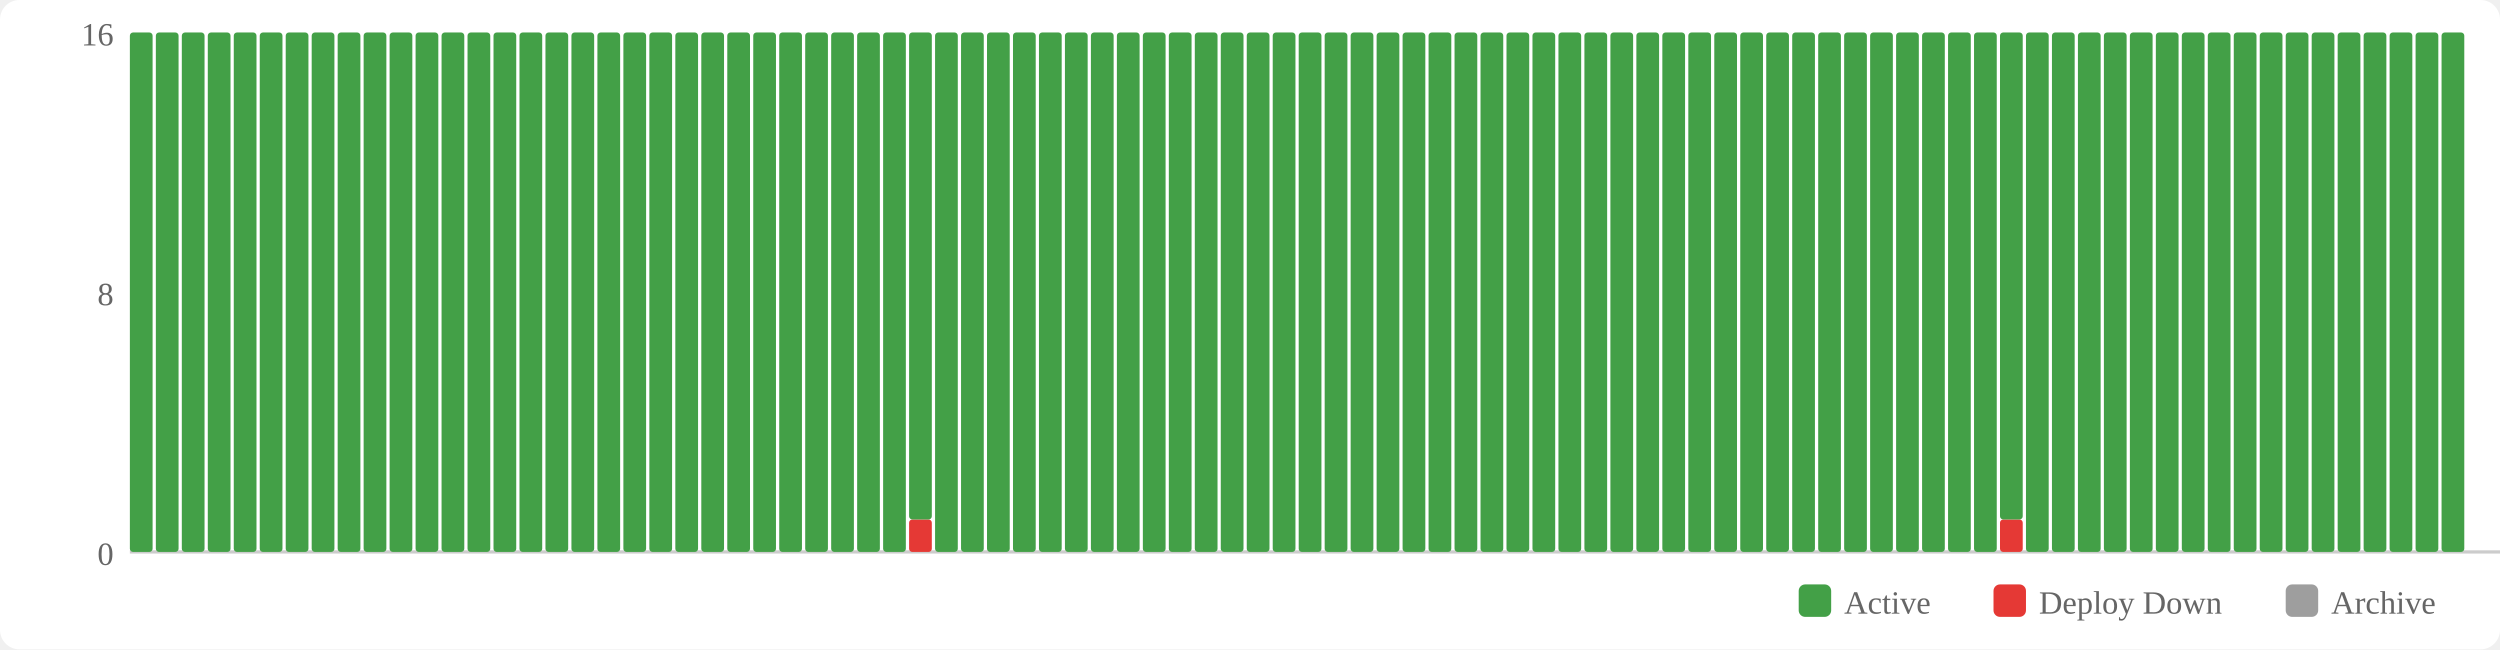
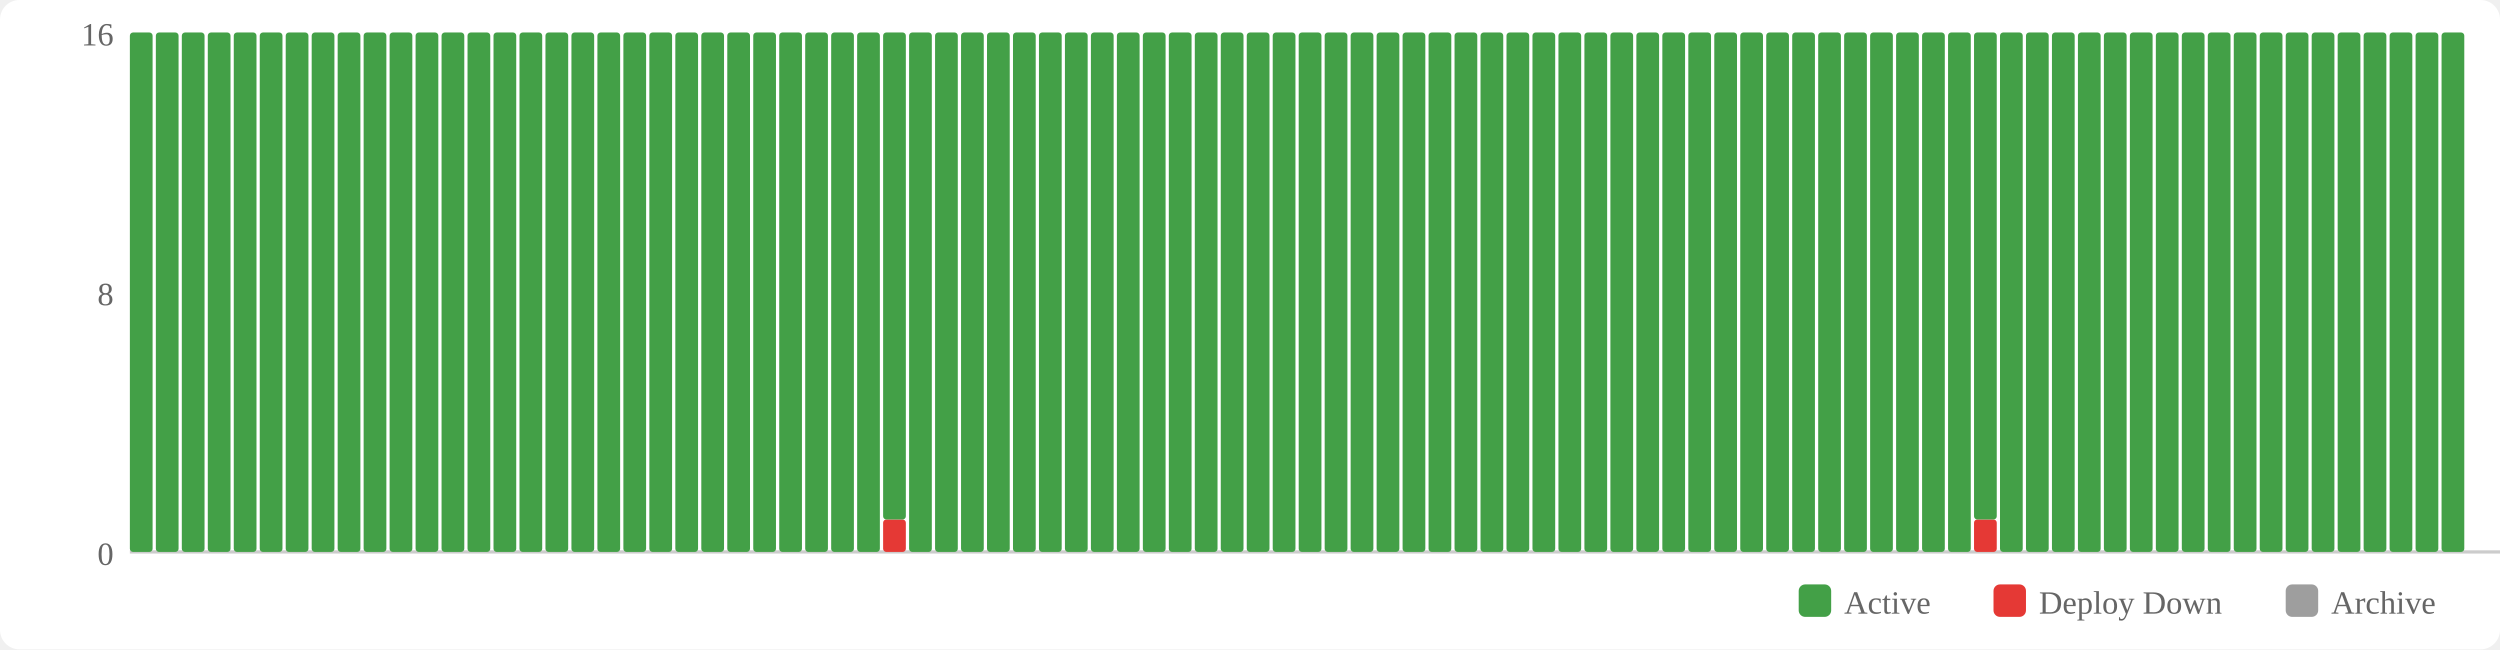
<svg xmlns="http://www.w3.org/2000/svg" width="770" height="200" viewBox="0 0 770 200">
  <rect width="770" height="200" fill="#fff" rx="6" />
  <rect x="554" y="180" width="10" height="10" fill="#43a047" rx="2" />
  <text x="568" y="189" font-size="10" fill="#666">Active</text>
  <rect x="614" y="180" width="10" height="10" fill="#e53935" rx="2" />
  <text x="628" y="189" font-size="10" fill="#666">Deploy Down</text>
  <rect x="704" y="180" width="10" height="10" fill="#9e9e9e" rx="2" />
  <text x="718" y="189" font-size="10" fill="#666">Archive</text>
  <text x="35" y="174" text-anchor="end" font-size="10" fill="#666">0</text>
  <text x="35" y="94" text-anchor="end" font-size="10" fill="#666">8</text>
  <text x="35" y="14" text-anchor="end" font-size="10" fill="#666">16</text>
  <line x1="40" y1="170" x2="770" y2="170" stroke="#ccc" stroke-width="1" />
  <rect x="40" y="10" width="7" height="160" fill="#43a047" rx="1" />
  <rect x="48" y="10" width="7" height="160" fill="#43a047" rx="1" />
  <rect x="56" y="10" width="7" height="160" fill="#43a047" rx="1" />
  <rect x="64" y="10" width="7" height="160" fill="#43a047" rx="1" />
  <rect x="72" y="10" width="7" height="160" fill="#43a047" rx="1" />
  <rect x="80" y="10" width="7" height="160" fill="#43a047" rx="1" />
  <rect x="88" y="10" width="7" height="160" fill="#43a047" rx="1" />
  <rect x="96" y="10" width="7" height="160" fill="#43a047" rx="1" />
  <rect x="104" y="10" width="7" height="160" fill="#43a047" rx="1" />
  <rect x="112" y="10" width="7" height="160" fill="#43a047" rx="1" />
  <rect x="120" y="10" width="7" height="160" fill="#43a047" rx="1" />
  <rect x="128" y="10" width="7" height="160" fill="#43a047" rx="1" />
  <rect x="136" y="10" width="7" height="160" fill="#43a047" rx="1" />
  <rect x="144" y="10" width="7" height="160" fill="#43a047" rx="1" />
  <rect x="152" y="10" width="7" height="160" fill="#43a047" rx="1" />
  <rect x="160" y="10" width="7" height="160" fill="#43a047" rx="1" />
  <rect x="168" y="10" width="7" height="160" fill="#43a047" rx="1" />
  <rect x="176" y="10" width="7" height="160" fill="#43a047" rx="1" />
  <rect x="184" y="10" width="7" height="160" fill="#43a047" rx="1" />
  <rect x="192" y="10" width="7" height="160" fill="#43a047" rx="1" />
  <rect x="200" y="10" width="7" height="160" fill="#43a047" rx="1" />
  <rect x="208" y="10" width="7" height="160" fill="#43a047" rx="1" />
  <rect x="216" y="10" width="7" height="160" fill="#43a047" rx="1" />
  <rect x="224" y="10" width="7" height="160" fill="#43a047" rx="1" />
  <rect x="232" y="10" width="7" height="160" fill="#43a047" rx="1" />
  <rect x="240" y="10" width="7" height="160" fill="#43a047" rx="1" />
  <rect x="248" y="10" width="7" height="160" fill="#43a047" rx="1" />
  <rect x="256" y="10" width="7" height="160" fill="#43a047" rx="1" />
  <rect x="264" y="10" width="7" height="160" fill="#43a047" rx="1" />
-   <rect x="272" y="10" width="7" height="160" fill="#43a047" rx="1" />
-   <rect x="280" y="160" width="7" height="10" fill="#e53935" rx="1" />
-   <rect x="280" y="10" width="7" height="150" fill="#43a047" rx="1" />
+   <rect x="272" y="160" width="7" height="10" fill="#e53935" rx="1" />
+   <rect x="272" y="10" width="7" height="150" fill="#43a047" rx="1" />
+   <rect x="280" y="10" width="7" height="160" fill="#43a047" rx="1" />
  <rect x="288" y="10" width="7" height="160" fill="#43a047" rx="1" />
  <rect x="296" y="10" width="7" height="160" fill="#43a047" rx="1" />
  <rect x="304" y="10" width="7" height="160" fill="#43a047" rx="1" />
  <rect x="312" y="10" width="7" height="160" fill="#43a047" rx="1" />
  <rect x="320" y="10" width="7" height="160" fill="#43a047" rx="1" />
  <rect x="328" y="10" width="7" height="160" fill="#43a047" rx="1" />
  <rect x="336" y="10" width="7" height="160" fill="#43a047" rx="1" />
  <rect x="344" y="10" width="7" height="160" fill="#43a047" rx="1" />
  <rect x="352" y="10" width="7" height="160" fill="#43a047" rx="1" />
  <rect x="360" y="10" width="7" height="160" fill="#43a047" rx="1" />
  <rect x="368" y="10" width="7" height="160" fill="#43a047" rx="1" />
  <rect x="376" y="10" width="7" height="160" fill="#43a047" rx="1" />
  <rect x="384" y="10" width="7" height="160" fill="#43a047" rx="1" />
  <rect x="392" y="10" width="7" height="160" fill="#43a047" rx="1" />
  <rect x="400" y="10" width="7" height="160" fill="#43a047" rx="1" />
  <rect x="408" y="10" width="7" height="160" fill="#43a047" rx="1" />
  <rect x="416" y="10" width="7" height="160" fill="#43a047" rx="1" />
  <rect x="424" y="10" width="7" height="160" fill="#43a047" rx="1" />
  <rect x="432" y="10" width="7" height="160" fill="#43a047" rx="1" />
  <rect x="440" y="10" width="7" height="160" fill="#43a047" rx="1" />
  <rect x="448" y="10" width="7" height="160" fill="#43a047" rx="1" />
  <rect x="456" y="10" width="7" height="160" fill="#43a047" rx="1" />
  <rect x="464" y="10" width="7" height="160" fill="#43a047" rx="1" />
  <rect x="472" y="10" width="7" height="160" fill="#43a047" rx="1" />
  <rect x="480" y="10" width="7" height="160" fill="#43a047" rx="1" />
  <rect x="488" y="10" width="7" height="160" fill="#43a047" rx="1" />
  <rect x="496" y="10" width="7" height="160" fill="#43a047" rx="1" />
  <rect x="504" y="10" width="7" height="160" fill="#43a047" rx="1" />
  <rect x="512" y="10" width="7" height="160" fill="#43a047" rx="1" />
  <rect x="520" y="10" width="7" height="160" fill="#43a047" rx="1" />
  <rect x="528" y="10" width="7" height="160" fill="#43a047" rx="1" />
  <rect x="536" y="10" width="7" height="160" fill="#43a047" rx="1" />
  <rect x="544" y="10" width="7" height="160" fill="#43a047" rx="1" />
  <rect x="552" y="10" width="7" height="160" fill="#43a047" rx="1" />
  <rect x="560" y="10" width="7" height="160" fill="#43a047" rx="1" />
  <rect x="568" y="10" width="7" height="160" fill="#43a047" rx="1" />
  <rect x="576" y="10" width="7" height="160" fill="#43a047" rx="1" />
  <rect x="584" y="10" width="7" height="160" fill="#43a047" rx="1" />
  <rect x="592" y="10" width="7" height="160" fill="#43a047" rx="1" />
  <rect x="600" y="10" width="7" height="160" fill="#43a047" rx="1" />
-   <rect x="608" y="10" width="7" height="160" fill="#43a047" rx="1" />
-   <rect x="616" y="160" width="7" height="10" fill="#e53935" rx="1" />
-   <rect x="616" y="10" width="7" height="150" fill="#43a047" rx="1" />
+   <rect x="608" y="160" width="7" height="10" fill="#e53935" rx="1" />
+   <rect x="608" y="10" width="7" height="150" fill="#43a047" rx="1" />
+   <rect x="616" y="10" width="7" height="160" fill="#43a047" rx="1" />
  <rect x="624" y="10" width="7" height="160" fill="#43a047" rx="1" />
  <rect x="632" y="10" width="7" height="160" fill="#43a047" rx="1" />
  <rect x="640" y="10" width="7" height="160" fill="#43a047" rx="1" />
  <rect x="648" y="10" width="7" height="160" fill="#43a047" rx="1" />
  <rect x="656" y="10" width="7" height="160" fill="#43a047" rx="1" />
  <rect x="664" y="10" width="7" height="160" fill="#43a047" rx="1" />
  <rect x="672" y="10" width="7" height="160" fill="#43a047" rx="1" />
  <rect x="680" y="10" width="7" height="160" fill="#43a047" rx="1" />
  <rect x="688" y="10" width="7" height="160" fill="#43a047" rx="1" />
  <rect x="696" y="10" width="7" height="160" fill="#43a047" rx="1" />
  <rect x="704" y="10" width="7" height="160" fill="#43a047" rx="1" />
  <rect x="712" y="10" width="7" height="160" fill="#43a047" rx="1" />
  <rect x="720" y="10" width="7" height="160" fill="#43a047" rx="1" />
  <rect x="728" y="10" width="7" height="160" fill="#43a047" rx="1" />
  <rect x="736" y="10" width="7" height="160" fill="#43a047" rx="1" />
  <rect x="744" y="10" width="7" height="160" fill="#43a047" rx="1" />
  <rect x="752" y="10" width="7" height="160" fill="#43a047" rx="1" />
</svg>
